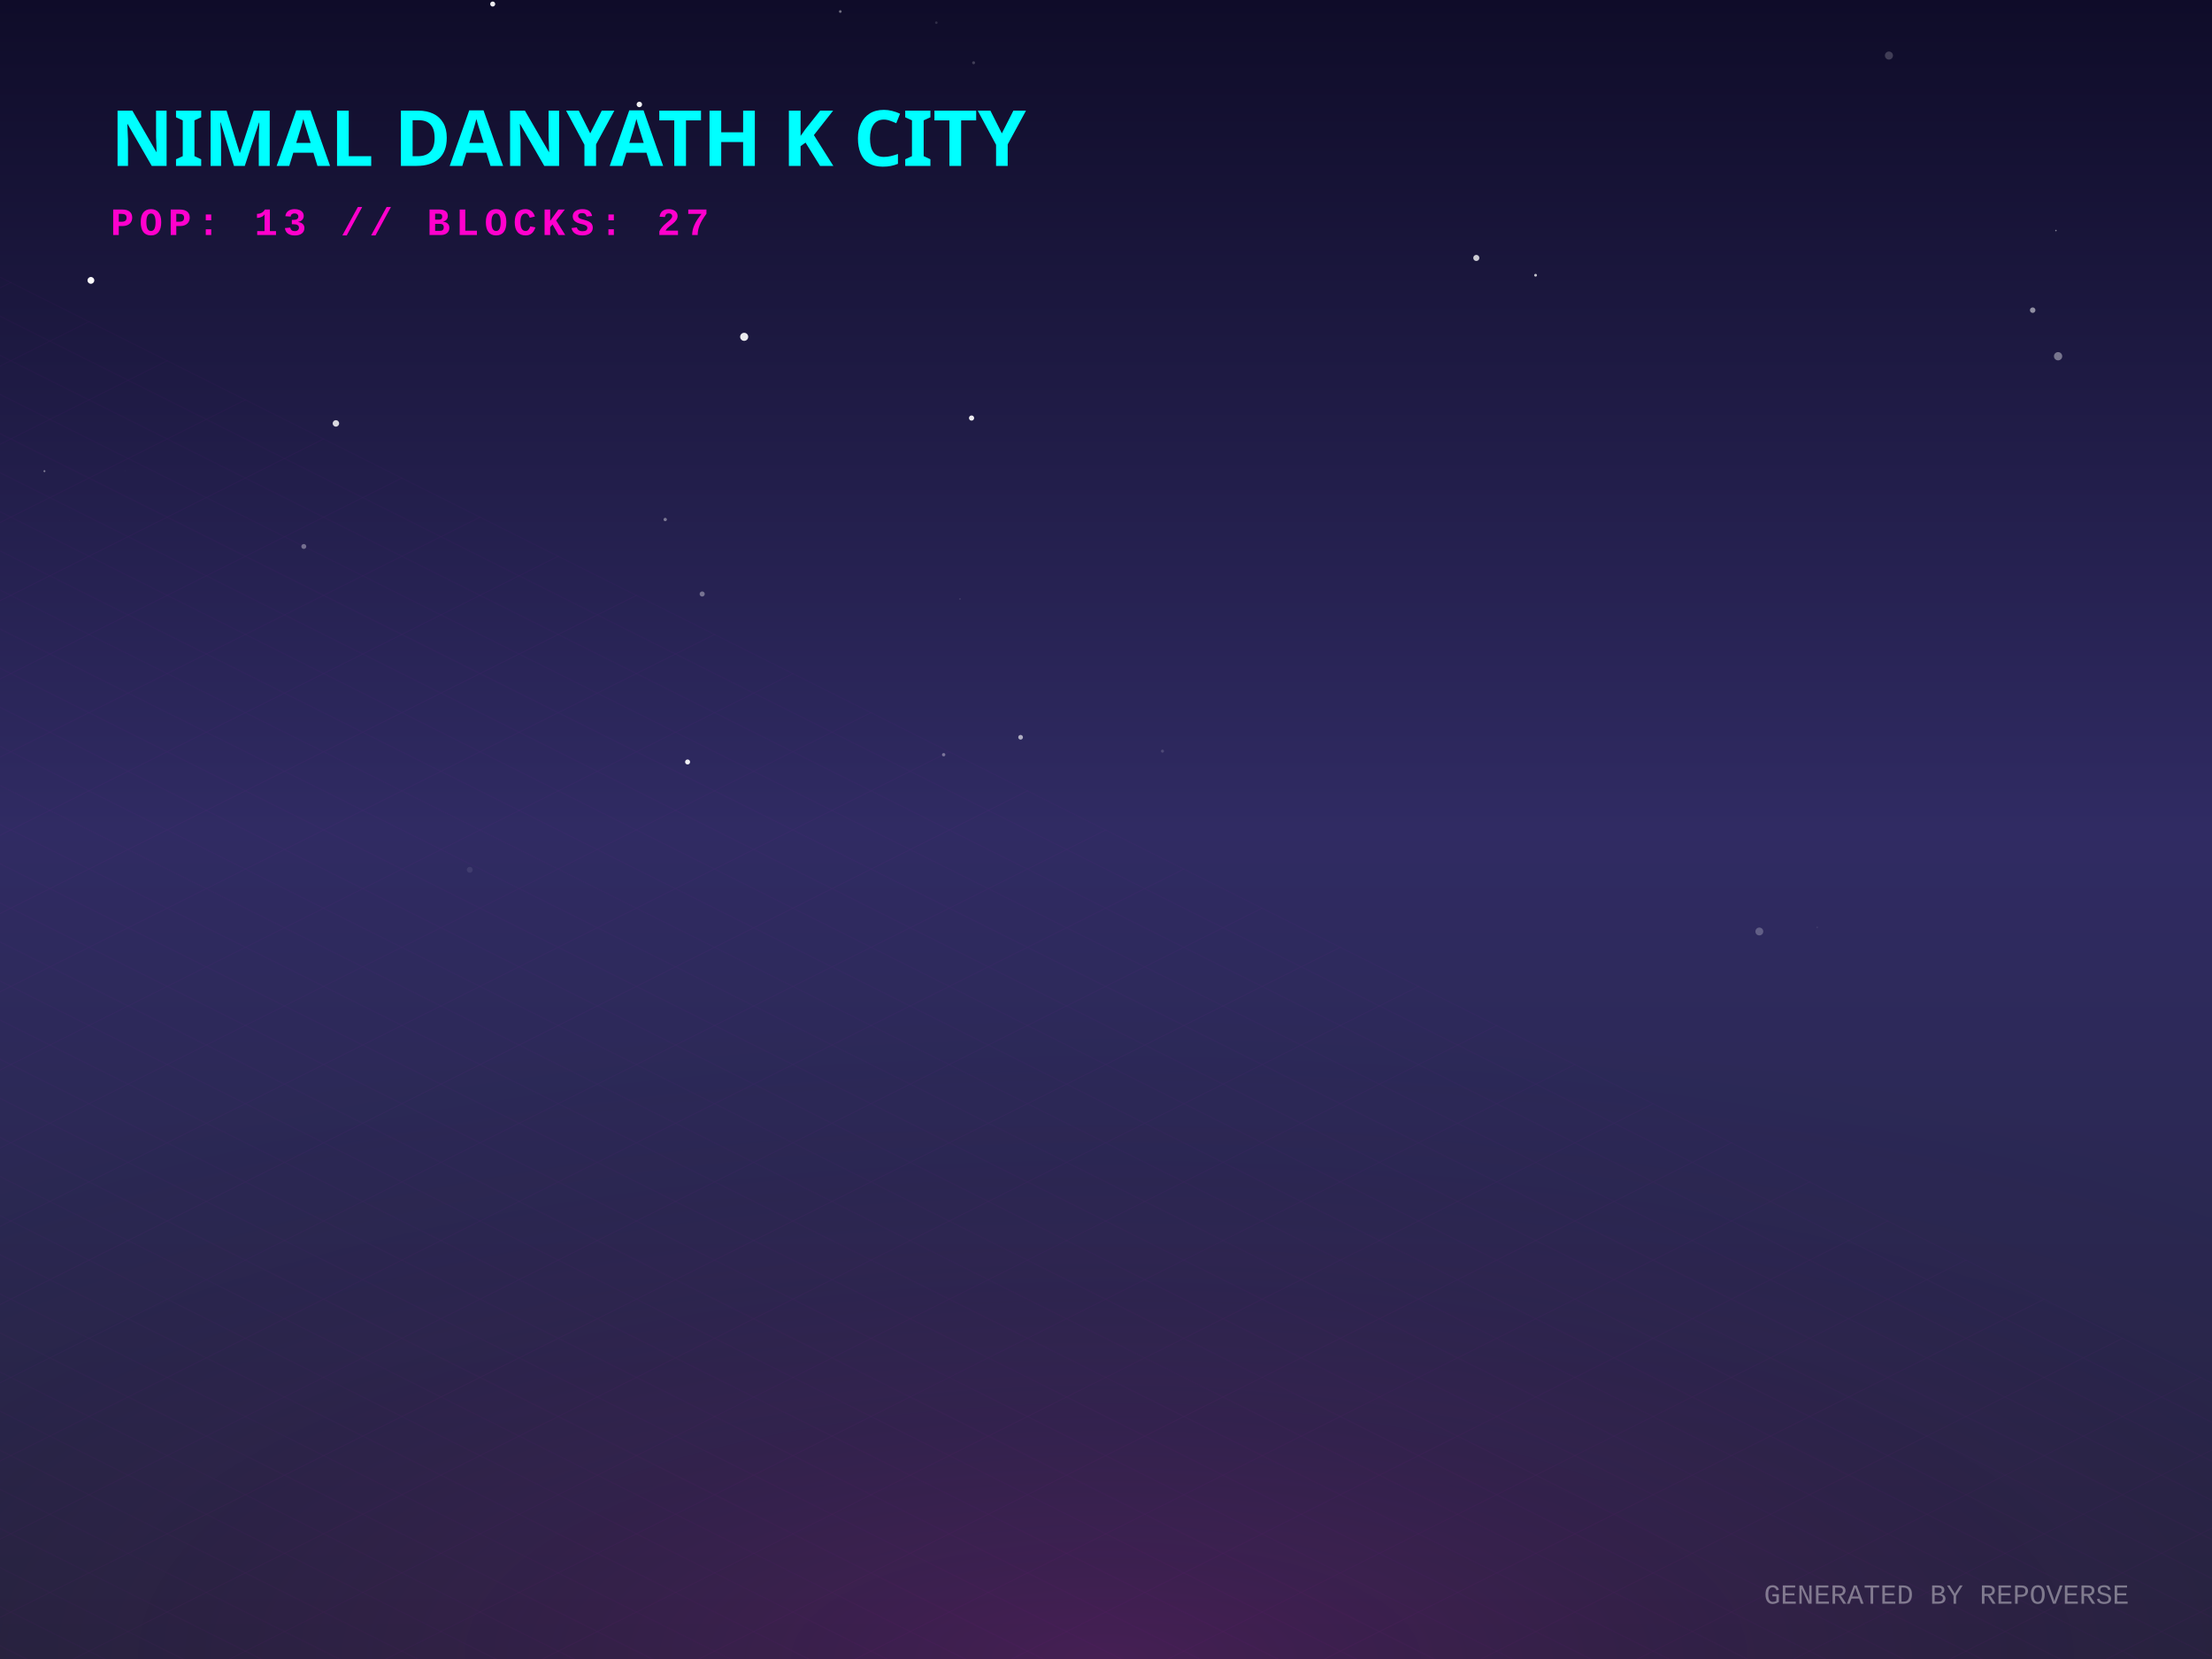
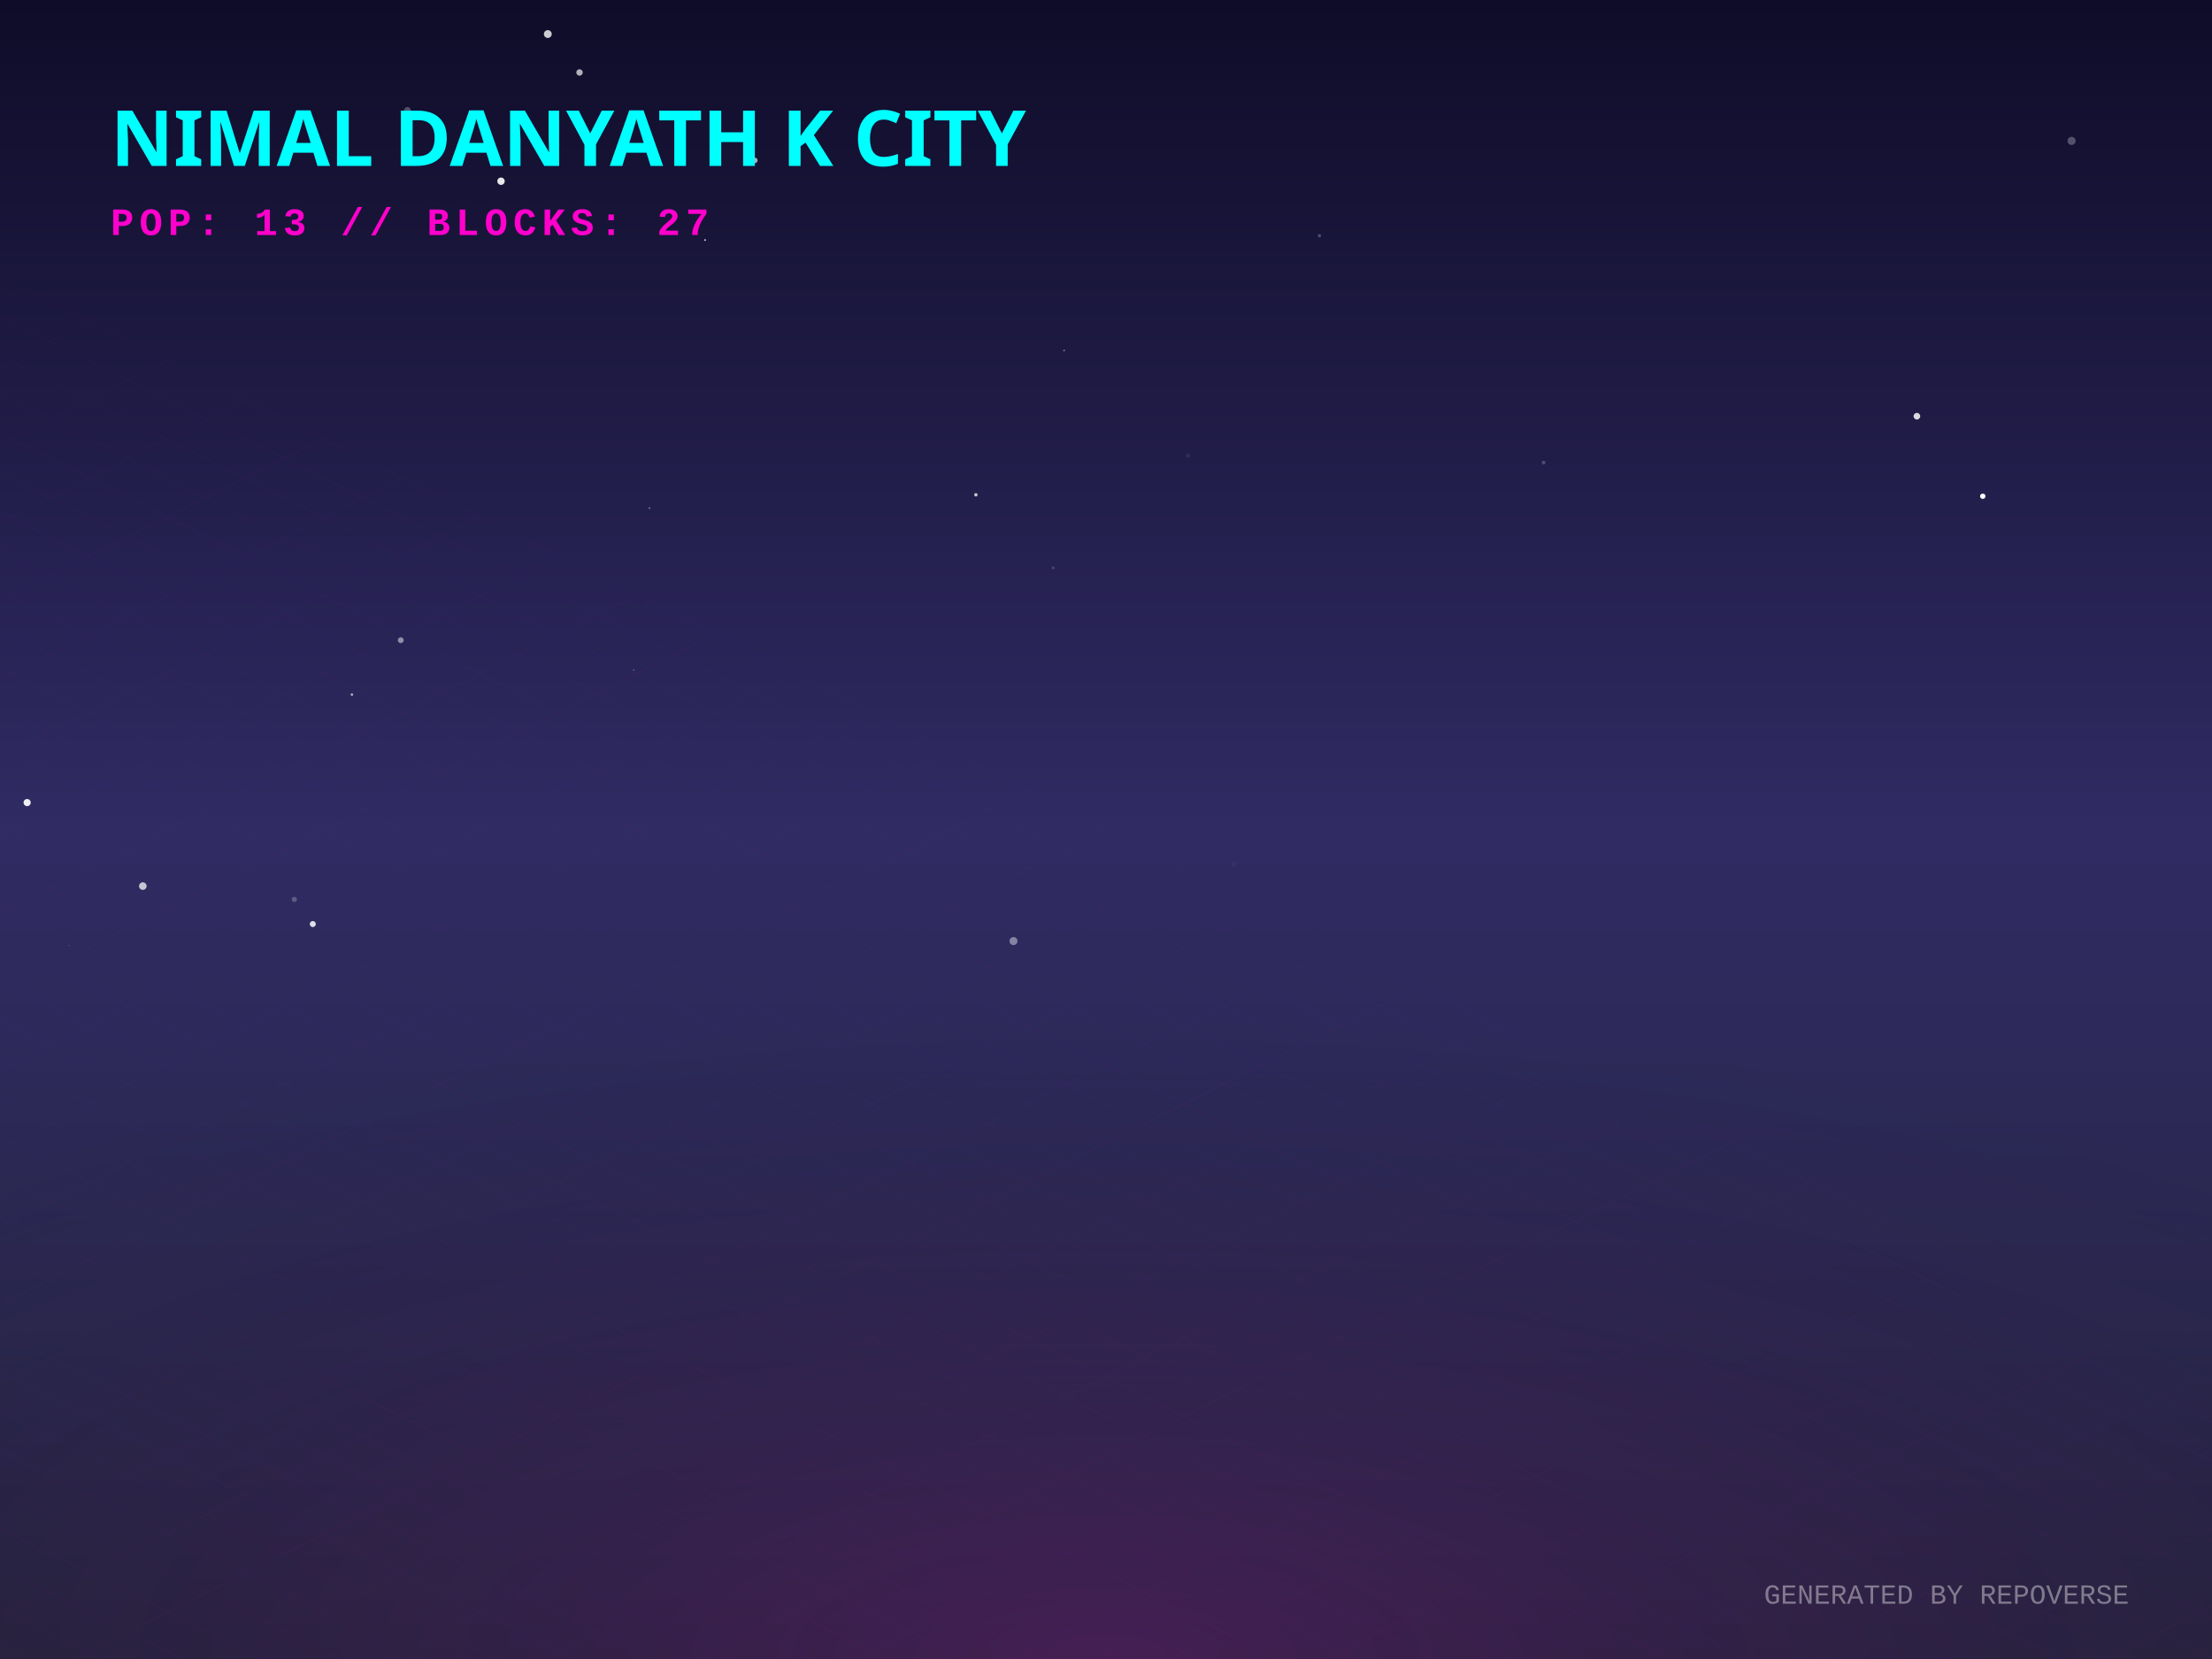
<svg xmlns="http://www.w3.org/2000/svg" width="800" height="600" viewBox="0 0 800 600">
  <defs>
    <linearGradient id="skyGradient" x1="0%" y1="0%" x2="0%" y2="100%">
      <stop offset="0%" stop-color="#0f0c29" />
      <stop offset="50%" stop-color="#302b63" />
      <stop offset="100%" stop-color="#24243e" />
    </linearGradient>
    <pattern id="gridPattern" width="40" height="20" patternUnits="userSpaceOnUse" patternTransform="rotate(0)">
      <path d="M 40 0 L 0 0 0 20" fill="none" stroke="magenta" stroke-width="0.5" opacity="0.2" />
    </pattern>
    <radialGradient id="floorGlow" cx="50%" cy="100%" r="80%">
      <stop offset="0%" stop-color="#ff00cc" stop-opacity="0.15" />
      <stop offset="100%" stop-color="transparent" />
    </radialGradient>
    <linearGradient id="gradLeft-happy" x1="0%" y1="0%" x2="100%" y2="100%">
      <stop offset="0%" stop-color="#FFD700" stop-opacity="0.8" />
      <stop offset="100%" stop-color="#050510" stop-opacity="0.9" />
    </linearGradient>
    <linearGradient id="gradRight-happy" x1="0%" y1="0%" x2="0%" y2="100%">
      <stop offset="0%" stop-color="#FFD700" stop-opacity="0.6" />
      <stop offset="100%" stop-color="#0b0b1a" stop-opacity="0.8" />
    </linearGradient>
    <linearGradient id="gradLeft-focused" x1="0%" y1="0%" x2="100%" y2="100%">
      <stop offset="0%" stop-color="#00FF94" stop-opacity="0.8" />
      <stop offset="100%" stop-color="#050510" stop-opacity="0.9" />
    </linearGradient>
    <linearGradient id="gradRight-focused" x1="0%" y1="0%" x2="0%" y2="100%">
      <stop offset="0%" stop-color="#00FF94" stop-opacity="0.6" />
      <stop offset="100%" stop-color="#0b0b1a" stop-opacity="0.8" />
    </linearGradient>
    <linearGradient id="gradLeft-calm" x1="0%" y1="0%" x2="100%" y2="100%">
      <stop offset="0%" stop-color="#00C2FF" stop-opacity="0.8" />
      <stop offset="100%" stop-color="#050510" stop-opacity="0.9" />
    </linearGradient>
    <linearGradient id="gradRight-calm" x1="0%" y1="0%" x2="0%" y2="100%">
      <stop offset="0%" stop-color="#00C2FF" stop-opacity="0.6" />
      <stop offset="100%" stop-color="#0b0b1a" stop-opacity="0.8" />
    </linearGradient>
    <linearGradient id="gradLeft-stressed" x1="0%" y1="0%" x2="100%" y2="100%">
      <stop offset="0%" stop-color="#FF2A6D" stop-opacity="0.8" />
      <stop offset="100%" stop-color="#050510" stop-opacity="0.9" />
    </linearGradient>
    <linearGradient id="gradRight-stressed" x1="0%" y1="0%" x2="0%" y2="100%">
      <stop offset="0%" stop-color="#FF2A6D" stop-opacity="0.6" />
      <stop offset="100%" stop-color="#0b0b1a" stop-opacity="0.8" />
    </linearGradient>
    <linearGradient id="gradLeft-energetic" x1="0%" y1="0%" x2="100%" y2="100%">
      <stop offset="0%" stop-color="#D300C5" stop-opacity="0.8" />
      <stop offset="100%" stop-color="#050510" stop-opacity="0.9" />
    </linearGradient>
    <linearGradient id="gradRight-energetic" x1="0%" y1="0%" x2="0%" y2="100%">
      <stop offset="0%" stop-color="#D300C5" stop-opacity="0.6" />
      <stop offset="100%" stop-color="#0b0b1a" stop-opacity="0.8" />
    </linearGradient>
  </defs>
  <rect width="100%" height="100%" fill="url(#skyGradient)" />
-   <circle cx="121.482" cy="153.131" r="1.169" fill="white" opacity="0.826" />
-   <circle cx="351.375" cy="151.192" r="0.936" fill="white" opacity="0.915" />
-   <circle cx="303.903" cy="4.169" r="0.488" fill="white" opacity="0.406" />
-   <circle cx="347.194" cy="216.634" r="0.158" fill="white" opacity="0.43" />
-   <circle cx="743.55" cy="83.379" r="0.271" fill="white" opacity="0.499" />
-   <circle cx="420.427" cy="271.662" r="0.547" fill="white" opacity="0.158" />
-   <circle cx="16.073" cy="170.403" r="0.343" fill="white" opacity="0.452" />
-   <circle cx="109.872" cy="197.639" r="0.893" fill="white" opacity="0.358" />
-   <circle cx="636.288" cy="336.884" r="1.421" fill="white" opacity="0.247" />
-   <circle cx="683.161" cy="20.089" r="1.456" fill="white" opacity="0.196" />
-   <circle cx="735.148" cy="112.176" r="0.991" fill="white" opacity="0.514" />
-   <circle cx="45.305" cy="170.261" r="0.148" fill="white" opacity="0.038" />
-   <circle cx="369.114" cy="266.642" r="0.85" fill="white" opacity="0.625" />
-   <circle cx="122.628" cy="45.939" r="0.407" fill="white" opacity="0.58" />
-   <circle cx="269.142" cy="121.819" r="1.46" fill="white" opacity="0.912" />
-   <circle cx="555.36" cy="99.544" r="0.505" fill="white" opacity="0.731" />
-   <circle cx="25.003" cy="188.47" r="0.033" fill="white" opacity="0.353" />
-   <circle cx="248.676" cy="275.574" r="0.902" fill="white" opacity="0.929" />
-   <circle cx="253.954" cy="214.825" r="0.921" fill="white" opacity="0.368" />
-   <circle cx="338.642" cy="8.2" r="0.456" fill="white" opacity="0.14" />
-   <circle cx="240.582" cy="187.89" r="0.603" fill="white" opacity="0.404" />
-   <circle cx="657.22" cy="335.397" r="0.3" fill="white" opacity="0.085" />
-   <circle cx="352.121" cy="22.696" r="0.534" fill="white" opacity="0.202" />
-   <circle cx="169.906" cy="314.574" r="1.064" fill="white" opacity="0.085" />
-   <circle cx="533.926" cy="93.287" r="1.106" fill="white" opacity="0.774" />
-   <circle cx="341.289" cy="272.953" r="0.599" fill="white" opacity="0.369" />
-   <circle cx="178.19" cy="1.458" r="0.908" fill="white" opacity="0.919" />
-   <circle cx="231.233" cy="37.773" r="0.989" fill="white" opacity="0.934" />
-   <circle cx="32.875" cy="101.404" r="1.229" fill="white" opacity="0.977" />
-   <circle cx="744.336" cy="128.838" r="1.496" fill="white" opacity="0.401" />
+   <circle cx="234.885" cy="183.771" r="0.369" fill="white" opacity="0.314" />
+   <circle cx="106.444" cy="325.293" r="0.943" fill="white" opacity="0.227" />
+   <circle cx="233.13" cy="224.523" r="0.062" fill="white" opacity="0.4" />
+   <circle cx="366.541" cy="340.352" r="1.449" fill="white" opacity="0.416" />
+   <circle cx="477.206" cy="85.264" r="0.588" fill="white" opacity="0.249" />
+   <circle cx="255.002" cy="86.814" r="0.31" fill="white" opacity="0.839" />
+   <circle cx="429.597" cy="164.765" r="0.754" fill="white" opacity="0.072" />
+   <circle cx="418.06" cy="234.843" r="0.146" fill="white" opacity="0.048" />
+   <circle cx="693.273" cy="150.533" r="1.198" fill="white" opacity="0.835" />
+   <circle cx="273.009" cy="58.009" r="0.991" fill="white" opacity="0.65" />
+   <circle cx="717.097" cy="179.468" r="0.972" fill="white" opacity="0.994" />
+   <circle cx="113.13" cy="334.195" r="1.087" fill="white" opacity="0.853" />
+   <circle cx="127.272" cy="251.218" r="0.474" fill="white" opacity="0.615" />
+   <circle cx="209.587" cy="26.209" r="1.164" fill="white" opacity="0.672" />
+   <circle cx="229.196" cy="242.316" r="0.258" fill="white" opacity="0.339" />
+   <circle cx="144.949" cy="231.538" r="1.059" fill="white" opacity="0.486" />
+   <circle cx="352.943" cy="178.949" r="0.615" fill="white" opacity="0.75" />
+   <circle cx="147.363" cy="39.914" r="1.215" fill="white" opacity="0.271" />
+   <circle cx="668.311" cy="216.78" r="0.038" fill="white" opacity="0.18" />
+   <circle cx="51.655" cy="320.475" r="1.371" fill="white" opacity="0.726" />
+   <circle cx="558.266" cy="167.305" r="0.668" fill="white" opacity="0.211" />
+   <circle cx="384.845" cy="126.766" r="0.283" fill="white" opacity="0.532" />
+   <circle cx="181.202" cy="65.539" r="1.335" fill="white" opacity="0.901" />
+   <circle cx="446.316" cy="312.524" r="1.002" fill="white" opacity="0.03" />
+   <circle cx="9.814" cy="290.264" r="1.293" fill="white" opacity="0.919" />
+   <circle cx="749.213" cy="50.957" r="1.467" fill="white" opacity="0.272" />
+   <circle cx="380.893" cy="205.375" r="0.482" fill="white" opacity="0.189" />
+   <circle cx="198.12" cy="12.313" r="1.418" fill="white" opacity="0.783" />
+   <circle cx="233.642" cy="219.264" r="0.368" fill="white" opacity="0.029" />
+   <circle cx="24.935" cy="341.917" r="0.099" fill="white" opacity="0.766" />
  <g transform="translate(0, 300) scale(1, 0.5)">
    <rect x="-800" y="0" width="2400" height="1200" fill="url(#gridPattern)" opacity="0.3" transform="rotate(45, 400, 0)" />
  </g>
  <rect x="0" y="300" width="800" height="300" fill="url(#floorGlow)" />
  <g transform="translate(40, 60)">
    <text fill="cyan" font-family="Verdana, sans-serif" font-size="28" font-weight="900" style="text-shadow: 0 0 10px cyan;">NIMAL DANYATH K CITY</text>
    <text y="25" fill="#ff00cc" font-family="Courier New, monospace" font-size="14" font-weight="bold" letter-spacing="2">POP: 13 // BLOCKS: 27</text>
  </g>
  <g transform="translate(0, 50)">
    <a href="https://github.com/nimaldanyathk/repo-verse" target="_blank">
      <g class="building" opacity="0">
        <animate attributeName="opacity" values="0;1" dur="0.8s" begin="0s" fill="freeze" />
        <ellipse cx="400" cy="292.833" rx="22.5" ry="12" fill="black" opacity="0.4" blur="2" />
-         <path d="M 385 202.273 l 0 90.56 l 15 7.5 l 0 -90.56 z" fill="url(#gradLeft-focused)" stroke="none" />
-         <path d="M 415 202.273 l 0 90.56 l -15 7.5 l 0 -90.56 z" fill="url(#gradRight-focused)" stroke="none" />
-         <path d="M 400 194.773 l 15 7.5 l -15 7.5 l -15 -7.5 z" fill="#E0FFF1" fill-opacity="0.9" stroke="none" />
-         <path d="M 385 202.273 l 0 90.56 l 15 7.5 l 0 -90.56 z" fill="none" stroke="#00FF94" stroke-width="0.5" opacity="0.5" />
-         <path d="M 415 202.273 l 0 90.56 l -15 7.5 l 0 -90.56 z" fill="none" stroke="#00FF94" stroke-width="0.5" opacity="0.5" />
+         <path d="M 385 202.213 l 0 90.62 l 15 7.5 l 0 -90.62 z" fill="url(#gradLeft-focused)" stroke="none" />
+         <path d="M 415 202.213 l 0 90.62 l -15 7.5 l 0 -90.62 z" fill="url(#gradRight-focused)" stroke="none" />
+         <path d="M 400 194.713 l 15 7.5 l -15 7.5 l -15 -7.5 z" fill="#E0FFF1" fill-opacity="0.9" stroke="none" />
+         <path d="M 385 202.213 l 0 90.62 l 15 7.5 l 0 -90.62 z" fill="none" stroke="#00FF94" stroke-width="0.5" opacity="0.5" />
+         <path d="M 415 202.213 l 0 90.62 l -15 7.5 l 0 -90.62 z" fill="none" stroke="#00FF94" stroke-width="0.5" opacity="0.5" />
+         <path d="M 404 277.333 l 7 4" stroke="#E0FFF1" stroke-width="2" stroke-opacity="0.6" />
        <path d="M 389 279.333 l 7 -4" stroke="#E0FFF1" stroke-width="2" stroke-opacity="0.4" />
-         <path d="M 404 267.333 l 7 4" stroke="#E0FFF1" stroke-width="2" stroke-opacity="0.6" />
-         <path d="M 404 257.333 l 7 4" stroke="#E0FFF1" stroke-width="2" stroke-opacity="0.6" />
-         <path d="M 389 259.333 l 7 -4" stroke="#E0FFF1" stroke-width="2" stroke-opacity="0.4" />
-         <path d="M 404 247.333 l 7 4" stroke="#E0FFF1" stroke-width="2" stroke-opacity="0.6" />
-         <path d="M 404 227.333 l 7 4" stroke="#E0FFF1" stroke-width="2" stroke-opacity="0.6" />
+         <path d="M 389 269.333 l 7 -4" stroke="#E0FFF1" stroke-width="2" stroke-opacity="0.4" />
+         <path d="M 389 249.333 l 7 -4" stroke="#E0FFF1" stroke-width="2" stroke-opacity="0.4" />
+         <path d="M 404 237.333 l 7 4" stroke="#E0FFF1" stroke-width="2" stroke-opacity="0.6" />
        <path d="M 389 229.333 l 7 -4" stroke="#E0FFF1" stroke-width="2" stroke-opacity="0.4" />
-         <path d="M 404 217.333 l 7 4" stroke="#E0FFF1" stroke-width="2" stroke-opacity="0.6" />
        <path d="M 389 219.333 l 7 -4" stroke="#E0FFF1" stroke-width="2" stroke-opacity="0.4" />
+         <path d="M 404 207.333 l 7 4" stroke="#E0FFF1" stroke-width="2" stroke-opacity="0.6" />
        <path d="M 389 209.333 l 7 -4" stroke="#E0FFF1" stroke-width="2" stroke-opacity="0.4" />
-         <line x1="400" y1="194.773" x2="400" y2="174.773" stroke="#E0FFF1" stroke-width="1.5" />
-         <circle cx="400" cy="174.773" r="1.5" fill="white">
-           <animate attributeName="opacity" values="0.2;1;0.2" dur="2.112s" repeatCount="indefinite" />
+         <line x1="400" y1="194.713" x2="400" y2="174.713" stroke="#E0FFF1" stroke-width="1.5" />
+         <circle cx="400" cy="174.713" r="1.5" fill="white">
+           <animate attributeName="opacity" values="0.2;1;0.2" dur="2.501s" repeatCount="indefinite" />
        </circle>
      </g>
    </a>
    <a href="https://github.com/nimaldanyathk/Semicolon-Embedded-C-Project" target="_blank">
      <g class="building" opacity="0">
        <animate attributeName="opacity" values="0;1" dur="0.8s" begin="0.05s" fill="freeze" />
        <ellipse cx="424" cy="302.913" rx="16.74" ry="8.928" fill="black" opacity="0.4" blur="2" />
        <path d="M 412.84 273.033 l 0 29.88 l 11.16 5.58 l 0 -29.88 z" fill="url(#gradLeft-focused)" stroke="none" />
        <path d="M 435.16 273.033 l 0 29.88 l -11.16 5.58 l 0 -29.88 z" fill="url(#gradRight-focused)" stroke="none" />
        <path d="M 424 267.453 l 11.16 5.58 l -11.16 5.58 l -11.16 -5.58 z" fill="#E0FFF1" fill-opacity="0.9" stroke="none" />
        <path d="M 412.84 273.033 l 0 29.88 l 11.16 5.58 l 0 -29.88 z" fill="none" stroke="#00FF94" stroke-width="0.5" opacity="0.5" />
        <path d="M 435.16 273.033 l 0 29.88 l -11.16 5.58 l 0 -29.88 z" fill="none" stroke="#00FF94" stroke-width="0.5" opacity="0.5" />
      </g>
    </a>
    <a href="https://github.com/nimaldanyathk/Discrete_Mathematics_Algorithms" target="_blank">
      <g class="building" opacity="0">
        <animate attributeName="opacity" values="0;1" dur="0.8s" begin="0.1s" fill="freeze" />
        <ellipse cx="376" cy="301.136" rx="11.408" ry="6.084" fill="black" opacity="0.4" blur="2" />
        <path d="M 368.395 281.136 l 0 20 l 7.605 3.803 l 0 -20 z" fill="url(#gradLeft-calm)" stroke="none" />
        <path d="M 383.605 281.136 l 0 20 l -7.605 3.803 l 0 -20 z" fill="url(#gradRight-calm)" stroke="none" />
        <path d="M 376 277.333 l 7.605 3.803 l -7.605 3.803 l -7.605 -3.803 z" fill="#D1F4FF" fill-opacity="0.9" stroke="none" />
        <path d="M 368.395 281.136 l 0 20 l 7.605 3.803 l 0 -20 z" fill="none" stroke="#00C2FF" stroke-width="0.5" opacity="0.5" />
        <path d="M 383.605 281.136 l 0 20 l -7.605 3.803 l 0 -20 z" fill="none" stroke="#00C2FF" stroke-width="0.5" opacity="0.5" />
      </g>
    </a>
    <a href="https://github.com/nimaldanyathk/sparkd" target="_blank">
      <g class="building" opacity="0">
        <animate attributeName="opacity" values="0;1" dur="0.8s" begin="0.15s" fill="freeze" />
        <ellipse cx="448" cy="316.833" rx="22.5" ry="12" fill="black" opacity="0.4" blur="2" />
        <path d="M 433 248.473 l 0 68.36 l 15 7.5 l 0 -68.36 z" fill="url(#gradLeft-calm)" stroke="none" />
        <path d="M 463 248.473 l 0 68.36 l -15 7.5 l 0 -68.36 z" fill="url(#gradRight-calm)" stroke="none" />
        <path d="M 448 240.973 l 15 7.5 l -15 7.5 l -15 -7.5 z" fill="#D1F4FF" fill-opacity="0.9" stroke="none" />
        <path d="M 433 248.473 l 0 68.36 l 15 7.5 l 0 -68.36 z" fill="none" stroke="#00C2FF" stroke-width="0.5" opacity="0.5" />
        <path d="M 463 248.473 l 0 68.36 l -15 7.5 l 0 -68.36 z" fill="none" stroke="#00C2FF" stroke-width="0.5" opacity="0.5" />
        <path d="M 452 301.333 l 7 4" stroke="#D1F4FF" stroke-width="2" stroke-opacity="0.6" />
        <path d="M 437 303.333 l 7 -4" stroke="#D1F4FF" stroke-width="2" stroke-opacity="0.4" />
        <path d="M 452 291.333 l 7 4" stroke="#D1F4FF" stroke-width="2" stroke-opacity="0.6" />
-         <path d="M 437 293.333 l 7 -4" stroke="#D1F4FF" stroke-width="2" stroke-opacity="0.4" />
        <path d="M 452 281.333 l 7 4" stroke="#D1F4FF" stroke-width="2" stroke-opacity="0.6" />
        <path d="M 437 283.333 l 7 -4" stroke="#D1F4FF" stroke-width="2" stroke-opacity="0.4" />
        <path d="M 452 271.333 l 7 4" stroke="#D1F4FF" stroke-width="2" stroke-opacity="0.6" />
        <path d="M 437 273.333 l 7 -4" stroke="#D1F4FF" stroke-width="2" stroke-opacity="0.4" />
-         <path d="M 437 263.333 l 7 -4" stroke="#D1F4FF" stroke-width="2" stroke-opacity="0.4" />
      </g>
    </a>
    <a href="https://github.com/nimaldanyathk/Linear_Algebra_Matlab" target="_blank">
      <g class="building" opacity="0">
        <animate attributeName="opacity" values="0;1" dur="0.8s" begin="0.2s" fill="freeze" />
        <ellipse cx="400" cy="316.833" rx="22.5" ry="12" fill="black" opacity="0.4" blur="2" />
        <path d="M 385 150.113 l 0 166.72 l 15 7.5 l 0 -166.72 z" fill="url(#gradLeft-stressed)" stroke="none" />
        <path d="M 415 150.113 l 0 166.72 l -15 7.5 l 0 -166.72 z" fill="url(#gradRight-stressed)" stroke="none" />
        <path d="M 400 142.613 l 15 7.5 l -15 7.5 l -15 -7.5 z" fill="#FFD1E0" fill-opacity="0.9" stroke="none" />
        <path d="M 385 150.113 l 0 166.72 l 15 7.5 l 0 -166.72 z" fill="none" stroke="#FF2A6D" stroke-width="0.5" opacity="0.5" />
        <path d="M 415 150.113 l 0 166.72 l -15 7.5 l 0 -166.72 z" fill="none" stroke="#FF2A6D" stroke-width="0.5" opacity="0.5" />
        <path d="M 404 301.333 l 7 4" stroke="#FFD1E0" stroke-width="2" stroke-opacity="0.6" />
-         <path d="M 389 303.333 l 7 -4" stroke="#FFD1E0" stroke-width="2" stroke-opacity="0.4" />
        <path d="M 404 291.333 l 7 4" stroke="#FFD1E0" stroke-width="2" stroke-opacity="0.6" />
        <path d="M 389 293.333 l 7 -4" stroke="#FFD1E0" stroke-width="2" stroke-opacity="0.4" />
        <path d="M 404 281.333 l 7 4" stroke="#FFD1E0" stroke-width="2" stroke-opacity="0.6" />
        <path d="M 389 283.333 l 7 -4" stroke="#FFD1E0" stroke-width="2" stroke-opacity="0.4" />
        <path d="M 404 271.333 l 7 4" stroke="#FFD1E0" stroke-width="2" stroke-opacity="0.6" />
        <path d="M 389 273.333 l 7 -4" stroke="#FFD1E0" stroke-width="2" stroke-opacity="0.4" />
+         <path d="M 404 261.333 l 7 4" stroke="#FFD1E0" stroke-width="2" stroke-opacity="0.6" />
        <path d="M 404 251.333 l 7 4" stroke="#FFD1E0" stroke-width="2" stroke-opacity="0.6" />
        <path d="M 389 253.333 l 7 -4" stroke="#FFD1E0" stroke-width="2" stroke-opacity="0.4" />
-         <path d="M 404 231.333 l 7 4" stroke="#FFD1E0" stroke-width="2" stroke-opacity="0.6" />
-         <path d="M 389 233.333 l 7 -4" stroke="#FFD1E0" stroke-width="2" stroke-opacity="0.4" />
-         <path d="M 404 211.333 l 7 4" stroke="#FFD1E0" stroke-width="2" stroke-opacity="0.6" />
-         <path d="M 389 213.333 l 7 -4" stroke="#FFD1E0" stroke-width="2" stroke-opacity="0.4" />
        <path d="M 404 201.333 l 7 4" stroke="#FFD1E0" stroke-width="2" stroke-opacity="0.6" />
        <path d="M 389 203.333 l 7 -4" stroke="#FFD1E0" stroke-width="2" stroke-opacity="0.4" />
-         <path d="M 404 181.333 l 7 4" stroke="#FFD1E0" stroke-width="2" stroke-opacity="0.6" />
+         <path d="M 404 191.333 l 7 4" stroke="#FFD1E0" stroke-width="2" stroke-opacity="0.6" />
+         <path d="M 389 193.333 l 7 -4" stroke="#FFD1E0" stroke-width="2" stroke-opacity="0.4" />
        <path d="M 389 183.333 l 7 -4" stroke="#FFD1E0" stroke-width="2" stroke-opacity="0.4" />
        <path d="M 404 171.333 l 7 4" stroke="#FFD1E0" stroke-width="2" stroke-opacity="0.6" />
        <path d="M 389 173.333 l 7 -4" stroke="#FFD1E0" stroke-width="2" stroke-opacity="0.4" />
+         <path d="M 404 161.333 l 7 4" stroke="#FFD1E0" stroke-width="2" stroke-opacity="0.6" />
+         <path d="M 389 163.333 l 7 -4" stroke="#FFD1E0" stroke-width="2" stroke-opacity="0.4" />
      </g>
    </a>
    <a href="https://github.com/nimaldanyathk/E-HealthCare-Management-System" target="_blank">
      <g class="building" opacity="0">
        <animate attributeName="opacity" values="0;1" dur="0.8s" begin="0.25s" fill="freeze" />
        <ellipse cx="352" cy="316.833" rx="22.5" ry="12" fill="black" opacity="0.4" blur="2" />
        <path d="M 337 277.553 l 0 39.28 l 15 7.5 l 0 -39.28 z" fill="url(#gradLeft-energetic)" stroke="none" />
        <path d="M 367 277.553 l 0 39.28 l -15 7.5 l 0 -39.28 z" fill="url(#gradRight-energetic)" stroke="none" />
        <path d="M 352 270.053 l 15 7.5 l -15 7.5 l -15 -7.5 z" fill="#FAD7FA" fill-opacity="0.9" stroke="none" />
        <path d="M 337 277.553 l 0 39.28 l 15 7.5 l 0 -39.28 z" fill="none" stroke="#D300C5" stroke-width="0.5" opacity="0.5" />
        <path d="M 367 277.553 l 0 39.28 l -15 7.5 l 0 -39.28 z" fill="none" stroke="#D300C5" stroke-width="0.5" opacity="0.5" />
      </g>
    </a>
    <a href="https://github.com/nimaldanyathk/TheInspirationalBoat" target="_blank">
      <g class="building" opacity="0">
        <animate attributeName="opacity" values="0;1" dur="0.8s" begin="0.3s" fill="freeze" />
        <ellipse cx="472" cy="328.833" rx="22.5" ry="12" fill="black" opacity="0.4" blur="2" />
        <path d="M 457 118.833 l 0 210 l 15 7.5 l 0 -210 z" fill="url(#gradLeft-stressed)" stroke="none" />
        <path d="M 487 118.833 l 0 210 l -15 7.5 l 0 -210 z" fill="url(#gradRight-stressed)" stroke="none" />
        <path d="M 472 111.333 l 15 7.5 l -15 7.5 l -15 -7.5 z" fill="#FFD1E0" fill-opacity="0.9" stroke="none" />
        <path d="M 457 118.833 l 0 210 l 15 7.5 l 0 -210 z" fill="none" stroke="#FF2A6D" stroke-width="0.5" opacity="0.5" />
        <path d="M 487 118.833 l 0 210 l -15 7.5 l 0 -210 z" fill="none" stroke="#FF2A6D" stroke-width="0.5" opacity="0.5" />
-         <path d="M 476 313.333 l 7 4" stroke="#FFD1E0" stroke-width="2" stroke-opacity="0.6" />
-         <path d="M 461 315.333 l 7 -4" stroke="#FFD1E0" stroke-width="2" stroke-opacity="0.4" />
        <path d="M 476 303.333 l 7 4" stroke="#FFD1E0" stroke-width="2" stroke-opacity="0.6" />
-         <path d="M 476 293.333 l 7 4" stroke="#FFD1E0" stroke-width="2" stroke-opacity="0.6" />
-         <path d="M 476 283.333 l 7 4" stroke="#FFD1E0" stroke-width="2" stroke-opacity="0.6" />
-         <path d="M 461 285.333 l 7 -4" stroke="#FFD1E0" stroke-width="2" stroke-opacity="0.4" />
+         <path d="M 461 305.333 l 7 -4" stroke="#FFD1E0" stroke-width="2" stroke-opacity="0.4" />
        <path d="M 476 273.333 l 7 4" stroke="#FFD1E0" stroke-width="2" stroke-opacity="0.6" />
+         <path d="M 461 275.333 l 7 -4" stroke="#FFD1E0" stroke-width="2" stroke-opacity="0.4" />
        <path d="M 476 263.333 l 7 4" stroke="#FFD1E0" stroke-width="2" stroke-opacity="0.6" />
        <path d="M 461 265.333 l 7 -4" stroke="#FFD1E0" stroke-width="2" stroke-opacity="0.4" />
-         <path d="M 476 253.333 l 7 4" stroke="#FFD1E0" stroke-width="2" stroke-opacity="0.6" />
-         <path d="M 461 255.333 l 7 -4" stroke="#FFD1E0" stroke-width="2" stroke-opacity="0.4" />
-         <path d="M 476 243.333 l 7 4" stroke="#FFD1E0" stroke-width="2" stroke-opacity="0.6" />
        <path d="M 461 245.333 l 7 -4" stroke="#FFD1E0" stroke-width="2" stroke-opacity="0.4" />
        <path d="M 476 233.333 l 7 4" stroke="#FFD1E0" stroke-width="2" stroke-opacity="0.6" />
-         <path d="M 461 235.333 l 7 -4" stroke="#FFD1E0" stroke-width="2" stroke-opacity="0.4" />
-         <path d="M 476 223.333 l 7 4" stroke="#FFD1E0" stroke-width="2" stroke-opacity="0.6" />
        <path d="M 461 225.333 l 7 -4" stroke="#FFD1E0" stroke-width="2" stroke-opacity="0.4" />
        <path d="M 476 213.333 l 7 4" stroke="#FFD1E0" stroke-width="2" stroke-opacity="0.6" />
-         <path d="M 476 193.333 l 7 4" stroke="#FFD1E0" stroke-width="2" stroke-opacity="0.6" />
+         <path d="M 461 215.333 l 7 -4" stroke="#FFD1E0" stroke-width="2" stroke-opacity="0.4" />
        <path d="M 461 195.333 l 7 -4" stroke="#FFD1E0" stroke-width="2" stroke-opacity="0.4" />
-         <path d="M 476 183.333 l 7 4" stroke="#FFD1E0" stroke-width="2" stroke-opacity="0.6" />
        <path d="M 476 173.333 l 7 4" stroke="#FFD1E0" stroke-width="2" stroke-opacity="0.6" />
+         <path d="M 461 175.333 l 7 -4" stroke="#FFD1E0" stroke-width="2" stroke-opacity="0.4" />
        <path d="M 476 163.333 l 7 4" stroke="#FFD1E0" stroke-width="2" stroke-opacity="0.6" />
-         <path d="M 461 165.333 l 7 -4" stroke="#FFD1E0" stroke-width="2" stroke-opacity="0.4" />
-         <path d="M 476 153.333 l 7 4" stroke="#FFD1E0" stroke-width="2" stroke-opacity="0.6" />
        <path d="M 461 155.333 l 7 -4" stroke="#FFD1E0" stroke-width="2" stroke-opacity="0.4" />
        <path d="M 476 143.333 l 7 4" stroke="#FFD1E0" stroke-width="2" stroke-opacity="0.6" />
        <path d="M 461 145.333 l 7 -4" stroke="#FFD1E0" stroke-width="2" stroke-opacity="0.4" />
+         <path d="M 461 135.333 l 7 -4" stroke="#FFD1E0" stroke-width="2" stroke-opacity="0.4" />
+         <path d="M 476 123.333 l 7 4" stroke="#FFD1E0" stroke-width="2" stroke-opacity="0.6" />
        <path d="M 461 125.333 l 7 -4" stroke="#FFD1E0" stroke-width="2" stroke-opacity="0.4" />
      </g>
    </a>
    <a href="https://github.com/nimaldanyathk/nimaldanyathk" target="_blank">
      <g class="building" opacity="0">
        <animate attributeName="opacity" values="0;1" dur="0.8s" begin="0.35s" fill="freeze" />
        <ellipse cx="424" cy="328.833" rx="22.5" ry="12" fill="black" opacity="0.4" blur="2" />
        <path d="M 409 123.833 l 0 205 l 15 7.5 l 0 -205 z" fill="url(#gradLeft-stressed)" stroke="none" />
        <path d="M 439 123.833 l 0 205 l -15 7.5 l 0 -205 z" fill="url(#gradRight-stressed)" stroke="none" />
        <path d="M 424 116.333 l 15 7.5 l -15 7.5 l -15 -7.5 z" fill="#FFD1E0" fill-opacity="0.9" stroke="none" />
        <path d="M 409 123.833 l 0 205 l 15 7.5 l 0 -205 z" fill="none" stroke="#FF2A6D" stroke-width="0.5" opacity="0.5" />
        <path d="M 439 123.833 l 0 205 l -15 7.5 l 0 -205 z" fill="none" stroke="#FF2A6D" stroke-width="0.5" opacity="0.5" />
-         <path d="M 428 313.333 l 7 4" stroke="#FFD1E0" stroke-width="2" stroke-opacity="0.6" />
-         <path d="M 413 315.333 l 7 -4" stroke="#FFD1E0" stroke-width="2" stroke-opacity="0.4" />
        <path d="M 428 303.333 l 7 4" stroke="#FFD1E0" stroke-width="2" stroke-opacity="0.6" />
-         <path d="M 413 305.333 l 7 -4" stroke="#FFD1E0" stroke-width="2" stroke-opacity="0.4" />
        <path d="M 428 293.333 l 7 4" stroke="#FFD1E0" stroke-width="2" stroke-opacity="0.6" />
+         <path d="M 413 295.333 l 7 -4" stroke="#FFD1E0" stroke-width="2" stroke-opacity="0.4" />
        <path d="M 428 283.333 l 7 4" stroke="#FFD1E0" stroke-width="2" stroke-opacity="0.6" />
        <path d="M 428 273.333 l 7 4" stroke="#FFD1E0" stroke-width="2" stroke-opacity="0.6" />
        <path d="M 413 275.333 l 7 -4" stroke="#FFD1E0" stroke-width="2" stroke-opacity="0.4" />
        <path d="M 428 263.333 l 7 4" stroke="#FFD1E0" stroke-width="2" stroke-opacity="0.6" />
+         <path d="M 413 265.333 l 7 -4" stroke="#FFD1E0" stroke-width="2" stroke-opacity="0.4" />
        <path d="M 428 253.333 l 7 4" stroke="#FFD1E0" stroke-width="2" stroke-opacity="0.6" />
        <path d="M 413 255.333 l 7 -4" stroke="#FFD1E0" stroke-width="2" stroke-opacity="0.4" />
+         <path d="M 413 245.333 l 7 -4" stroke="#FFD1E0" stroke-width="2" stroke-opacity="0.4" />
+         <path d="M 428 233.333 l 7 4" stroke="#FFD1E0" stroke-width="2" stroke-opacity="0.6" />
        <path d="M 413 235.333 l 7 -4" stroke="#FFD1E0" stroke-width="2" stroke-opacity="0.4" />
-         <path d="M 428 223.333 l 7 4" stroke="#FFD1E0" stroke-width="2" stroke-opacity="0.6" />
+         <path d="M 413 225.333 l 7 -4" stroke="#FFD1E0" stroke-width="2" stroke-opacity="0.4" />
+         <path d="M 428 203.333 l 7 4" stroke="#FFD1E0" stroke-width="2" stroke-opacity="0.6" />
        <path d="M 413 205.333 l 7 -4" stroke="#FFD1E0" stroke-width="2" stroke-opacity="0.4" />
-         <path d="M 428 193.333 l 7 4" stroke="#FFD1E0" stroke-width="2" stroke-opacity="0.6" />
+         <path d="M 413 195.333 l 7 -4" stroke="#FFD1E0" stroke-width="2" stroke-opacity="0.4" />
        <path d="M 428 183.333 l 7 4" stroke="#FFD1E0" stroke-width="2" stroke-opacity="0.6" />
        <path d="M 413 185.333 l 7 -4" stroke="#FFD1E0" stroke-width="2" stroke-opacity="0.4" />
+         <path d="M 428 173.333 l 7 4" stroke="#FFD1E0" stroke-width="2" stroke-opacity="0.6" />
        <path d="M 413 175.333 l 7 -4" stroke="#FFD1E0" stroke-width="2" stroke-opacity="0.4" />
        <path d="M 428 163.333 l 7 4" stroke="#FFD1E0" stroke-width="2" stroke-opacity="0.6" />
        <path d="M 413 165.333 l 7 -4" stroke="#FFD1E0" stroke-width="2" stroke-opacity="0.4" />
        <path d="M 428 153.333 l 7 4" stroke="#FFD1E0" stroke-width="2" stroke-opacity="0.6" />
-         <path d="M 413 155.333 l 7 -4" stroke="#FFD1E0" stroke-width="2" stroke-opacity="0.4" />
-         <path d="M 428 143.333 l 7 4" stroke="#FFD1E0" stroke-width="2" stroke-opacity="0.6" />
-         <path d="M 428 133.333 l 7 4" stroke="#FFD1E0" stroke-width="2" stroke-opacity="0.6" />
-         <path d="M 413 135.333 l 7 -4" stroke="#FFD1E0" stroke-width="2" stroke-opacity="0.4" />
+         <path d="M 413 145.333 l 7 -4" stroke="#FFD1E0" stroke-width="2" stroke-opacity="0.4" />
      </g>
    </a>
    <a href="https://github.com/nimaldanyathk/react-bits" target="_blank">
      <g class="building" opacity="0">
        <animate attributeName="opacity" values="0;1" dur="0.8s" begin="0.4s" fill="freeze" />
        <ellipse cx="376" cy="328.833" rx="22.5" ry="12" fill="black" opacity="0.4" blur="2" />
        <path d="M 361 123.833 l 0 205 l 15 7.5 l 0 -205 z" fill="url(#gradLeft-stressed)" stroke="none" />
        <path d="M 391 123.833 l 0 205 l -15 7.5 l 0 -205 z" fill="url(#gradRight-stressed)" stroke="none" />
        <path d="M 376 116.333 l 15 7.5 l -15 7.5 l -15 -7.5 z" fill="#FFD1E0" fill-opacity="0.9" stroke="none" />
        <path d="M 361 123.833 l 0 205 l 15 7.5 l 0 -205 z" fill="none" stroke="#FF2A6D" stroke-width="0.5" opacity="0.5" />
        <path d="M 391 123.833 l 0 205 l -15 7.5 l 0 -205 z" fill="none" stroke="#FF2A6D" stroke-width="0.5" opacity="0.5" />
        <path d="M 380 313.333 l 7 4" stroke="#FFD1E0" stroke-width="2" stroke-opacity="0.6" />
        <path d="M 365 315.333 l 7 -4" stroke="#FFD1E0" stroke-width="2" stroke-opacity="0.4" />
+         <path d="M 380 303.333 l 7 4" stroke="#FFD1E0" stroke-width="2" stroke-opacity="0.6" />
+         <path d="M 380 293.333 l 7 4" stroke="#FFD1E0" stroke-width="2" stroke-opacity="0.6" />
+         <path d="M 380 283.333 l 7 4" stroke="#FFD1E0" stroke-width="2" stroke-opacity="0.6" />
        <path d="M 365 285.333 l 7 -4" stroke="#FFD1E0" stroke-width="2" stroke-opacity="0.4" />
-         <path d="M 380 273.333 l 7 4" stroke="#FFD1E0" stroke-width="2" stroke-opacity="0.6" />
-         <path d="M 365 275.333 l 7 -4" stroke="#FFD1E0" stroke-width="2" stroke-opacity="0.4" />
        <path d="M 380 263.333 l 7 4" stroke="#FFD1E0" stroke-width="2" stroke-opacity="0.6" />
        <path d="M 365 265.333 l 7 -4" stroke="#FFD1E0" stroke-width="2" stroke-opacity="0.4" />
-         <path d="M 380 253.333 l 7 4" stroke="#FFD1E0" stroke-width="2" stroke-opacity="0.6" />
        <path d="M 365 255.333 l 7 -4" stroke="#FFD1E0" stroke-width="2" stroke-opacity="0.4" />
-         <path d="M 380 243.333 l 7 4" stroke="#FFD1E0" stroke-width="2" stroke-opacity="0.6" />
        <path d="M 365 245.333 l 7 -4" stroke="#FFD1E0" stroke-width="2" stroke-opacity="0.4" />
-         <path d="M 380 233.333 l 7 4" stroke="#FFD1E0" stroke-width="2" stroke-opacity="0.6" />
        <path d="M 365 235.333 l 7 -4" stroke="#FFD1E0" stroke-width="2" stroke-opacity="0.4" />
        <path d="M 380 223.333 l 7 4" stroke="#FFD1E0" stroke-width="2" stroke-opacity="0.6" />
+         <path d="M 365 225.333 l 7 -4" stroke="#FFD1E0" stroke-width="2" stroke-opacity="0.4" />
        <path d="M 380 213.333 l 7 4" stroke="#FFD1E0" stroke-width="2" stroke-opacity="0.6" />
        <path d="M 380 203.333 l 7 4" stroke="#FFD1E0" stroke-width="2" stroke-opacity="0.6" />
        <path d="M 380 193.333 l 7 4" stroke="#FFD1E0" stroke-width="2" stroke-opacity="0.6" />
        <path d="M 365 195.333 l 7 -4" stroke="#FFD1E0" stroke-width="2" stroke-opacity="0.4" />
-         <path d="M 380 183.333 l 7 4" stroke="#FFD1E0" stroke-width="2" stroke-opacity="0.6" />
        <path d="M 365 185.333 l 7 -4" stroke="#FFD1E0" stroke-width="2" stroke-opacity="0.4" />
-         <path d="M 380 173.333 l 7 4" stroke="#FFD1E0" stroke-width="2" stroke-opacity="0.6" />
+         <path d="M 365 175.333 l 7 -4" stroke="#FFD1E0" stroke-width="2" stroke-opacity="0.4" />
+         <path d="M 380 163.333 l 7 4" stroke="#FFD1E0" stroke-width="2" stroke-opacity="0.6" />
        <path d="M 365 165.333 l 7 -4" stroke="#FFD1E0" stroke-width="2" stroke-opacity="0.4" />
+         <path d="M 380 153.333 l 7 4" stroke="#FFD1E0" stroke-width="2" stroke-opacity="0.6" />
        <path d="M 365 155.333 l 7 -4" stroke="#FFD1E0" stroke-width="2" stroke-opacity="0.4" />
        <path d="M 380 143.333 l 7 4" stroke="#FFD1E0" stroke-width="2" stroke-opacity="0.6" />
+         <path d="M 365 145.333 l 7 -4" stroke="#FFD1E0" stroke-width="2" stroke-opacity="0.4" />
        <path d="M 380 133.333 l 7 4" stroke="#FFD1E0" stroke-width="2" stroke-opacity="0.6" />
-         <path d="M 365 135.333 l 7 -4" stroke="#FFD1E0" stroke-width="2" stroke-opacity="0.4" />
      </g>
    </a>
    <a href="https://github.com/nimaldanyathk/Othello_DAA_Project" target="_blank">
      <g class="building" opacity="0">
        <animate attributeName="opacity" values="0;1" dur="0.8s" begin="0.45s" fill="freeze" />
        <ellipse cx="448" cy="340.833" rx="22.5" ry="12" fill="black" opacity="0.4" blur="2" />
        <path d="M 433 135.833 l 0 205 l 15 7.5 l 0 -205 z" fill="url(#gradLeft-stressed)" stroke="none" />
        <path d="M 463 135.833 l 0 205 l -15 7.5 l 0 -205 z" fill="url(#gradRight-stressed)" stroke="none" />
        <path d="M 448 128.333 l 15 7.5 l -15 7.5 l -15 -7.5 z" fill="#FFD1E0" fill-opacity="0.9" stroke="none" />
        <path d="M 433 135.833 l 0 205 l 15 7.5 l 0 -205 z" fill="none" stroke="#FF2A6D" stroke-width="0.5" opacity="0.5" />
        <path d="M 463 135.833 l 0 205 l -15 7.5 l 0 -205 z" fill="none" stroke="#FF2A6D" stroke-width="0.5" opacity="0.5" />
+         <path d="M 452 325.333 l 7 4" stroke="#FFD1E0" stroke-width="2" stroke-opacity="0.6" />
        <path d="M 437 327.333 l 7 -4" stroke="#FFD1E0" stroke-width="2" stroke-opacity="0.4" />
-         <path d="M 452 315.333 l 7 4" stroke="#FFD1E0" stroke-width="2" stroke-opacity="0.6" />
        <path d="M 437 317.333 l 7 -4" stroke="#FFD1E0" stroke-width="2" stroke-opacity="0.4" />
        <path d="M 437 307.333 l 7 -4" stroke="#FFD1E0" stroke-width="2" stroke-opacity="0.4" />
        <path d="M 452 295.333 l 7 4" stroke="#FFD1E0" stroke-width="2" stroke-opacity="0.6" />
-         <path d="M 437 297.333 l 7 -4" stroke="#FFD1E0" stroke-width="2" stroke-opacity="0.4" />
-         <path d="M 452 285.333 l 7 4" stroke="#FFD1E0" stroke-width="2" stroke-opacity="0.6" />
        <path d="M 437 287.333 l 7 -4" stroke="#FFD1E0" stroke-width="2" stroke-opacity="0.4" />
        <path d="M 452 275.333 l 7 4" stroke="#FFD1E0" stroke-width="2" stroke-opacity="0.6" />
+         <path d="M 437 277.333 l 7 -4" stroke="#FFD1E0" stroke-width="2" stroke-opacity="0.4" />
+         <path d="M 452 265.333 l 7 4" stroke="#FFD1E0" stroke-width="2" stroke-opacity="0.6" />
        <path d="M 437 267.333 l 7 -4" stroke="#FFD1E0" stroke-width="2" stroke-opacity="0.4" />
        <path d="M 452 255.333 l 7 4" stroke="#FFD1E0" stroke-width="2" stroke-opacity="0.6" />
-         <path d="M 452 245.333 l 7 4" stroke="#FFD1E0" stroke-width="2" stroke-opacity="0.6" />
+         <path d="M 437 257.333 l 7 -4" stroke="#FFD1E0" stroke-width="2" stroke-opacity="0.4" />
        <path d="M 437 247.333 l 7 -4" stroke="#FFD1E0" stroke-width="2" stroke-opacity="0.4" />
-         <path d="M 452 235.333 l 7 4" stroke="#FFD1E0" stroke-width="2" stroke-opacity="0.6" />
        <path d="M 437 237.333 l 7 -4" stroke="#FFD1E0" stroke-width="2" stroke-opacity="0.4" />
-         <path d="M 437 217.333 l 7 -4" stroke="#FFD1E0" stroke-width="2" stroke-opacity="0.4" />
+         <path d="M 452 225.333 l 7 4" stroke="#FFD1E0" stroke-width="2" stroke-opacity="0.6" />
+         <path d="M 452 215.333 l 7 4" stroke="#FFD1E0" stroke-width="2" stroke-opacity="0.6" />
+         <path d="M 452 205.333 l 7 4" stroke="#FFD1E0" stroke-width="2" stroke-opacity="0.6" />
        <path d="M 437 207.333 l 7 -4" stroke="#FFD1E0" stroke-width="2" stroke-opacity="0.4" />
        <path d="M 452 195.333 l 7 4" stroke="#FFD1E0" stroke-width="2" stroke-opacity="0.6" />
        <path d="M 437 197.333 l 7 -4" stroke="#FFD1E0" stroke-width="2" stroke-opacity="0.4" />
        <path d="M 452 185.333 l 7 4" stroke="#FFD1E0" stroke-width="2" stroke-opacity="0.6" />
-         <path d="M 452 175.333 l 7 4" stroke="#FFD1E0" stroke-width="2" stroke-opacity="0.6" />
+         <path d="M 437 187.333 l 7 -4" stroke="#FFD1E0" stroke-width="2" stroke-opacity="0.4" />
        <path d="M 437 177.333 l 7 -4" stroke="#FFD1E0" stroke-width="2" stroke-opacity="0.4" />
-         <path d="M 437 167.333 l 7 -4" stroke="#FFD1E0" stroke-width="2" stroke-opacity="0.4" />
+         <path d="M 452 165.333 l 7 4" stroke="#FFD1E0" stroke-width="2" stroke-opacity="0.6" />
        <path d="M 452 155.333 l 7 4" stroke="#FFD1E0" stroke-width="2" stroke-opacity="0.6" />
+         <path d="M 437 157.333 l 7 -4" stroke="#FFD1E0" stroke-width="2" stroke-opacity="0.4" />
        <path d="M 452 145.333 l 7 4" stroke="#FFD1E0" stroke-width="2" stroke-opacity="0.6" />
        <path d="M 437 147.333 l 7 -4" stroke="#FFD1E0" stroke-width="2" stroke-opacity="0.4" />
      </g>
    </a>
  </g>
  <text x="770" y="580" text-anchor="end" fill="rgba(255,255,255,0.4)" font-family="Courier New" font-size="10">GENERATED BY REPOVERSE</text>
</svg>
